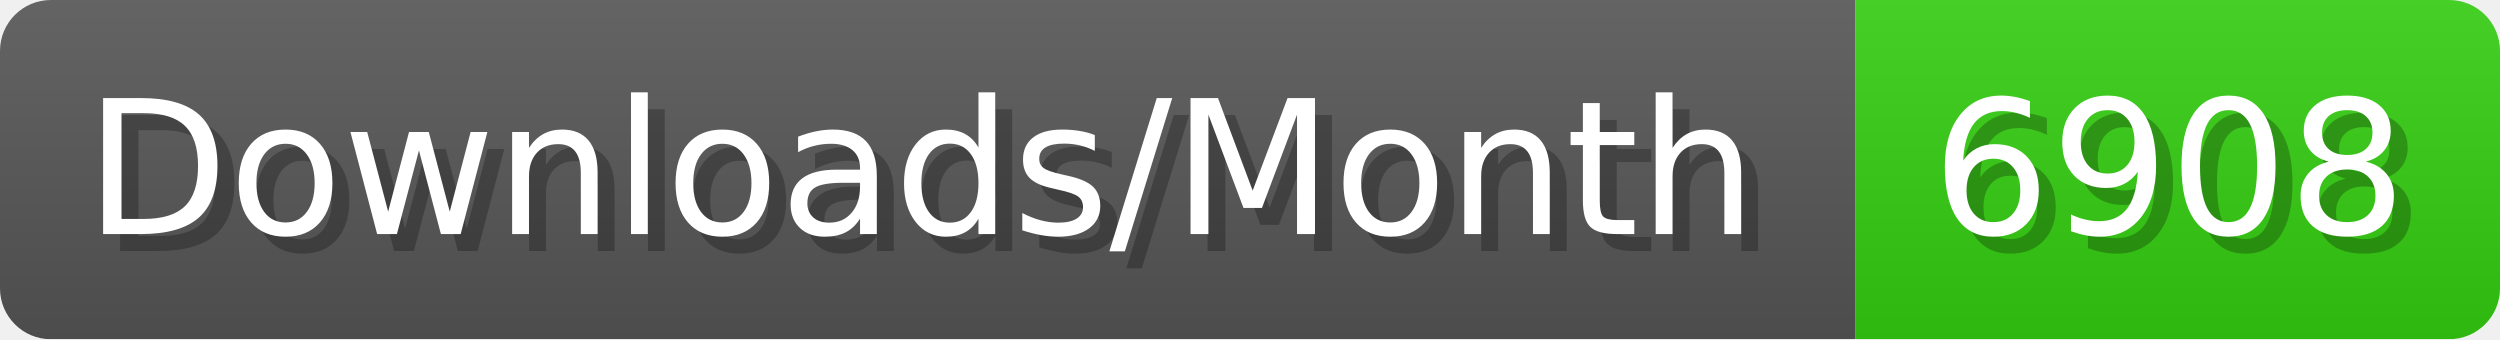
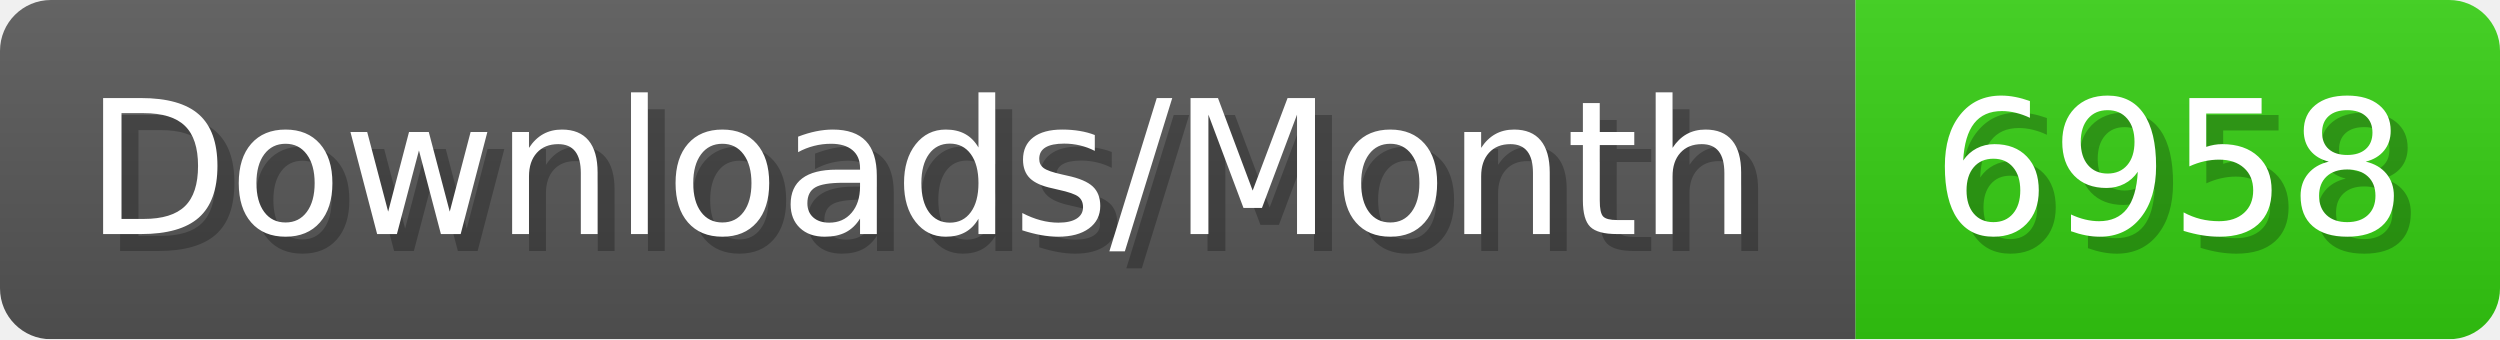
- <svg xmlns="http://www.w3.org/2000/svg" width="147.4" height="20" viewBox="0 0 1474 200" role="img" aria-label="Downloads/Month: 6908">
+ <svg xmlns="http://www.w3.org/2000/svg" width="147.4" height="20" viewBox="0 0 1474 200" role="img" aria-label="Downloads/Month: 6958">
  <linearGradient id="YlXUI" x2="0" y2="100%">
    <stop offset="0" stop-opacity=".1" stop-color="#EEE" />
    <stop offset="1" stop-opacity=".1" />
  </linearGradient>
  <mask id="JHhop">
    <rect width="1474" height="200" rx="30" fill="#FFF" />
  </mask>
  <g mask="url(#JHhop)">
    <rect width="1094" height="200" fill="#555" />
    <rect width="380" height="200" fill="#3C1" x="1094" />
    <rect width="1474" height="200" fill="url(#YlXUI)" />
  </g>
  <g aria-hidden="true" fill="#fff" text-anchor="start" font-family="Verdana,DejaVu Sans,sans-serif" font-size="110">
    <text x="60" y="148" textLength="994" fill="#000" opacity="0.25">Downloads/Month</text>
    <text x="50" y="138" textLength="994">Downloads/Month</text>
-     <text x="1149" y="148" textLength="280" fill="#000" opacity="0.25">6908</text>
-     <text x="1139" y="138" textLength="280">6908</text>
+     <text x="1149" y="148" textLength="280" fill="#000" opacity="0.25">6958</text>
+     <text x="1139" y="138" textLength="280">6958</text>
  </g>
</svg>
